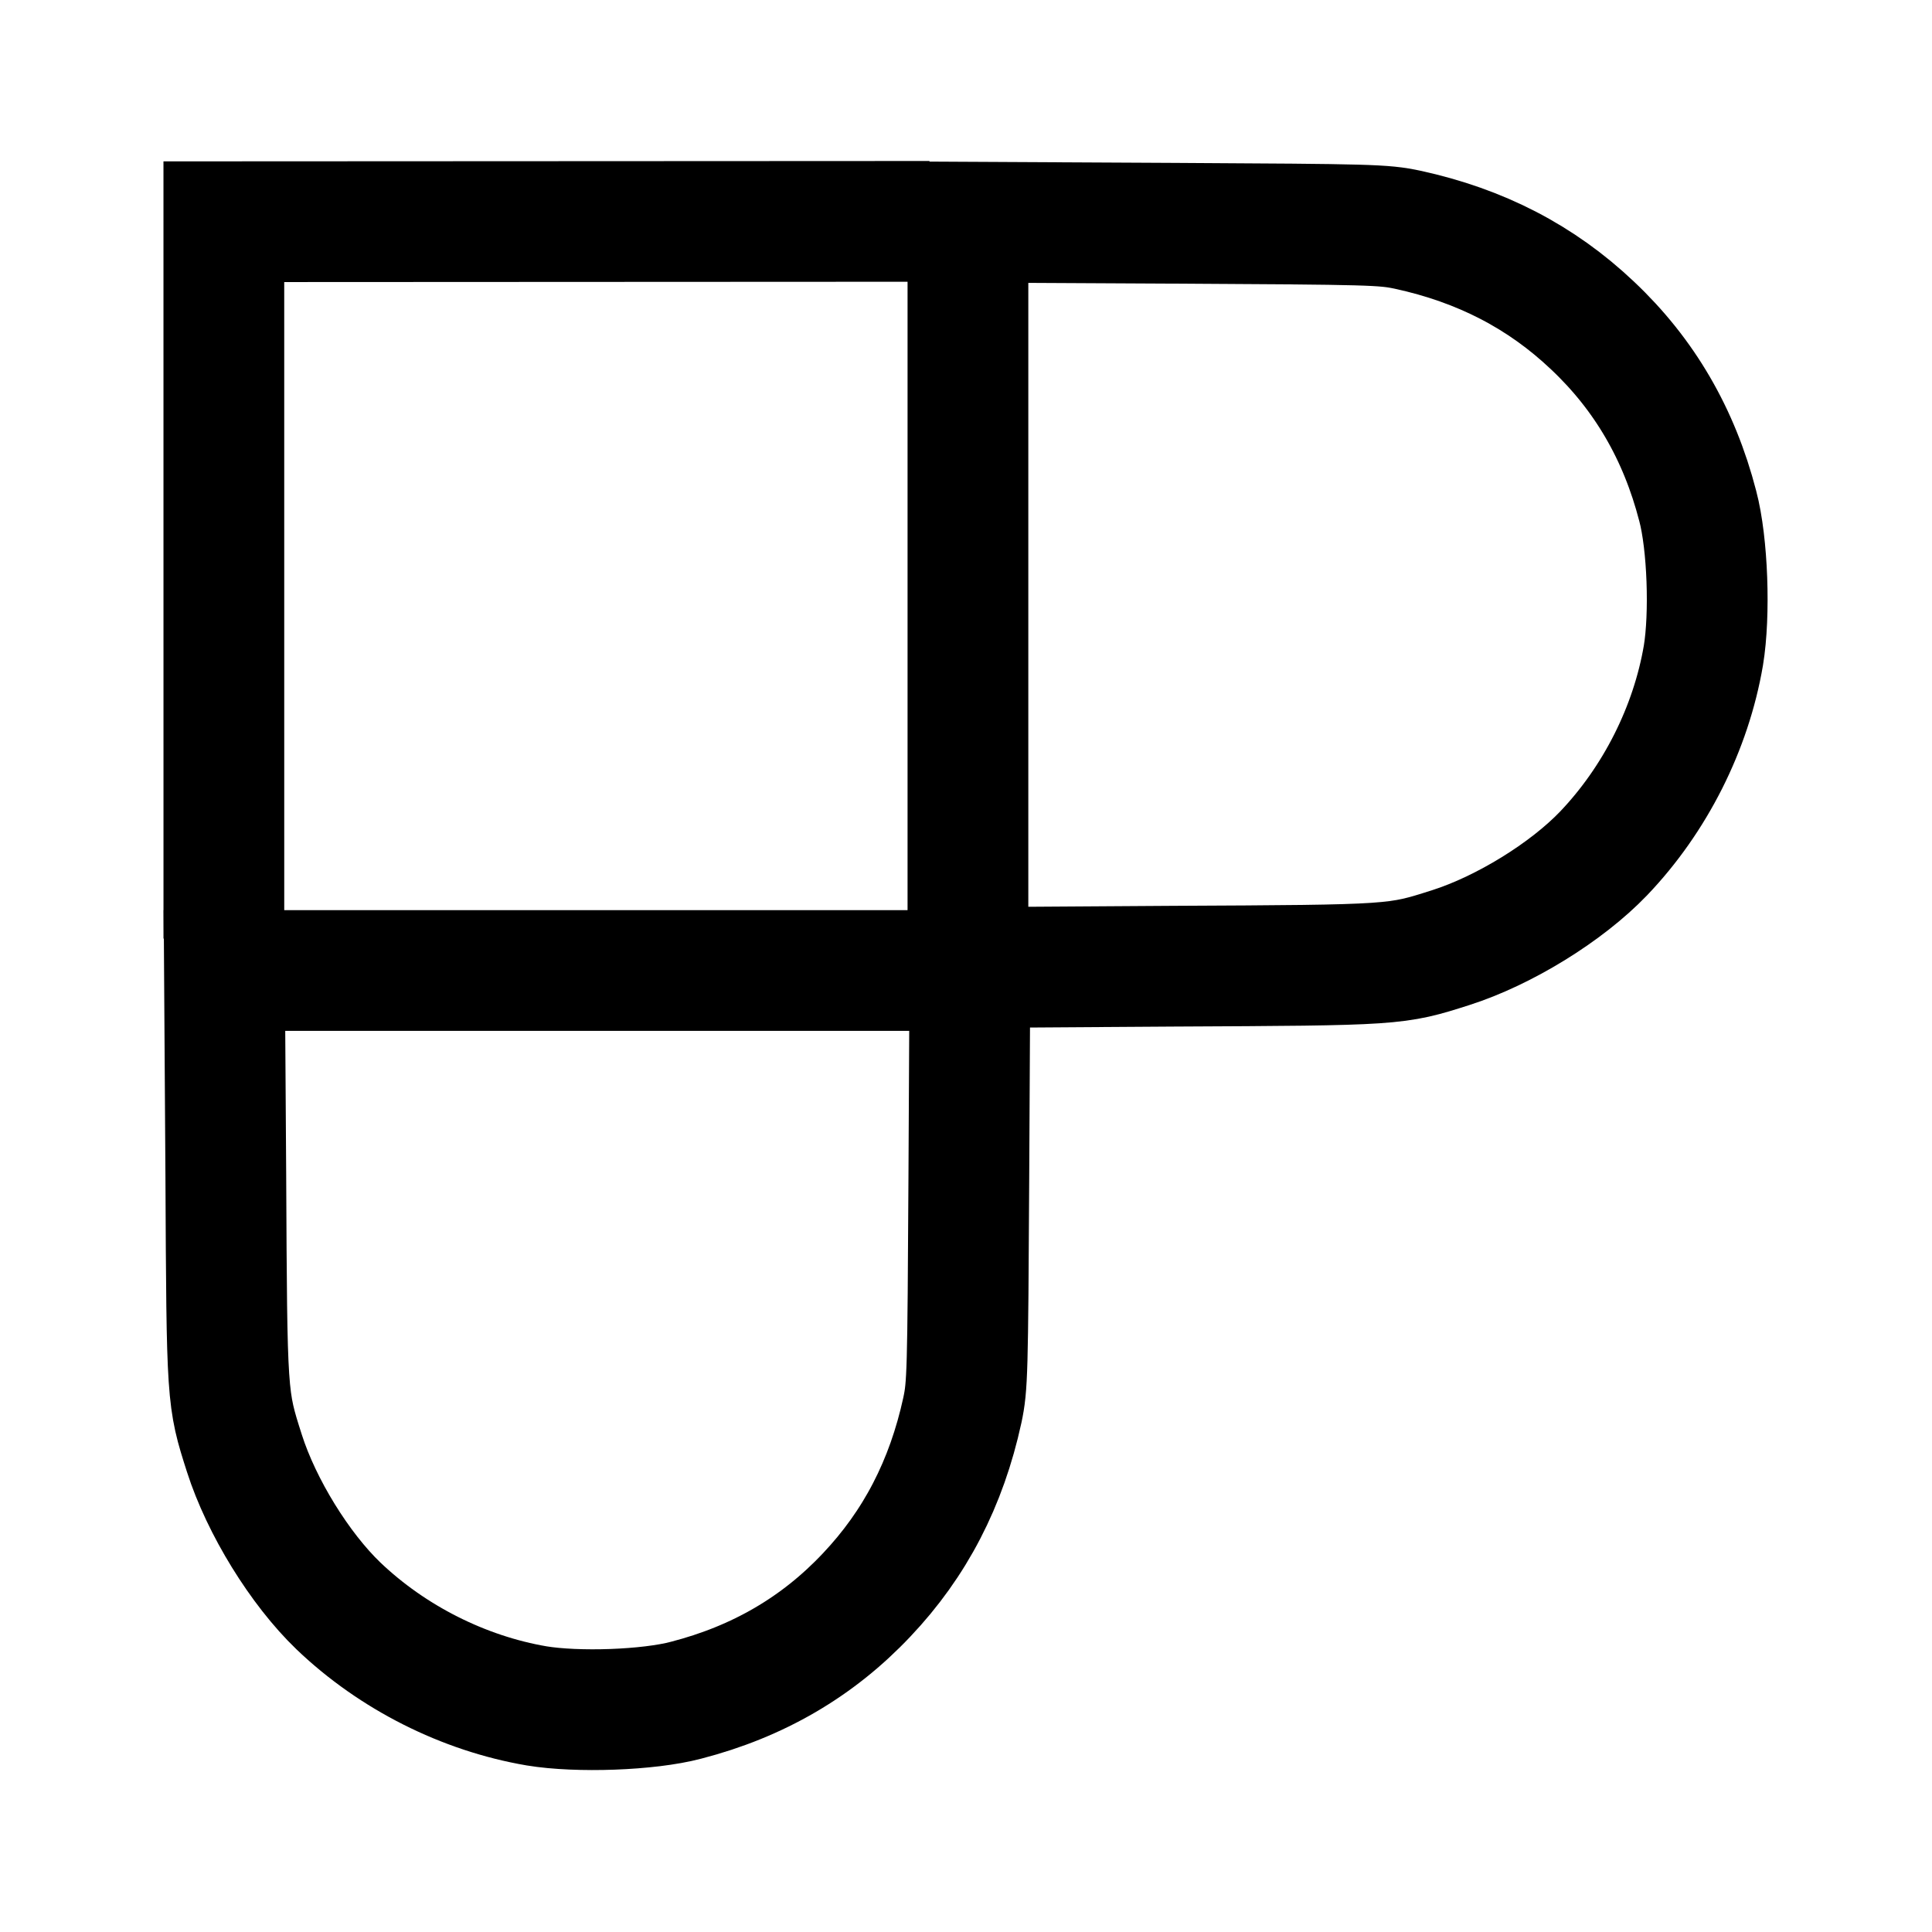
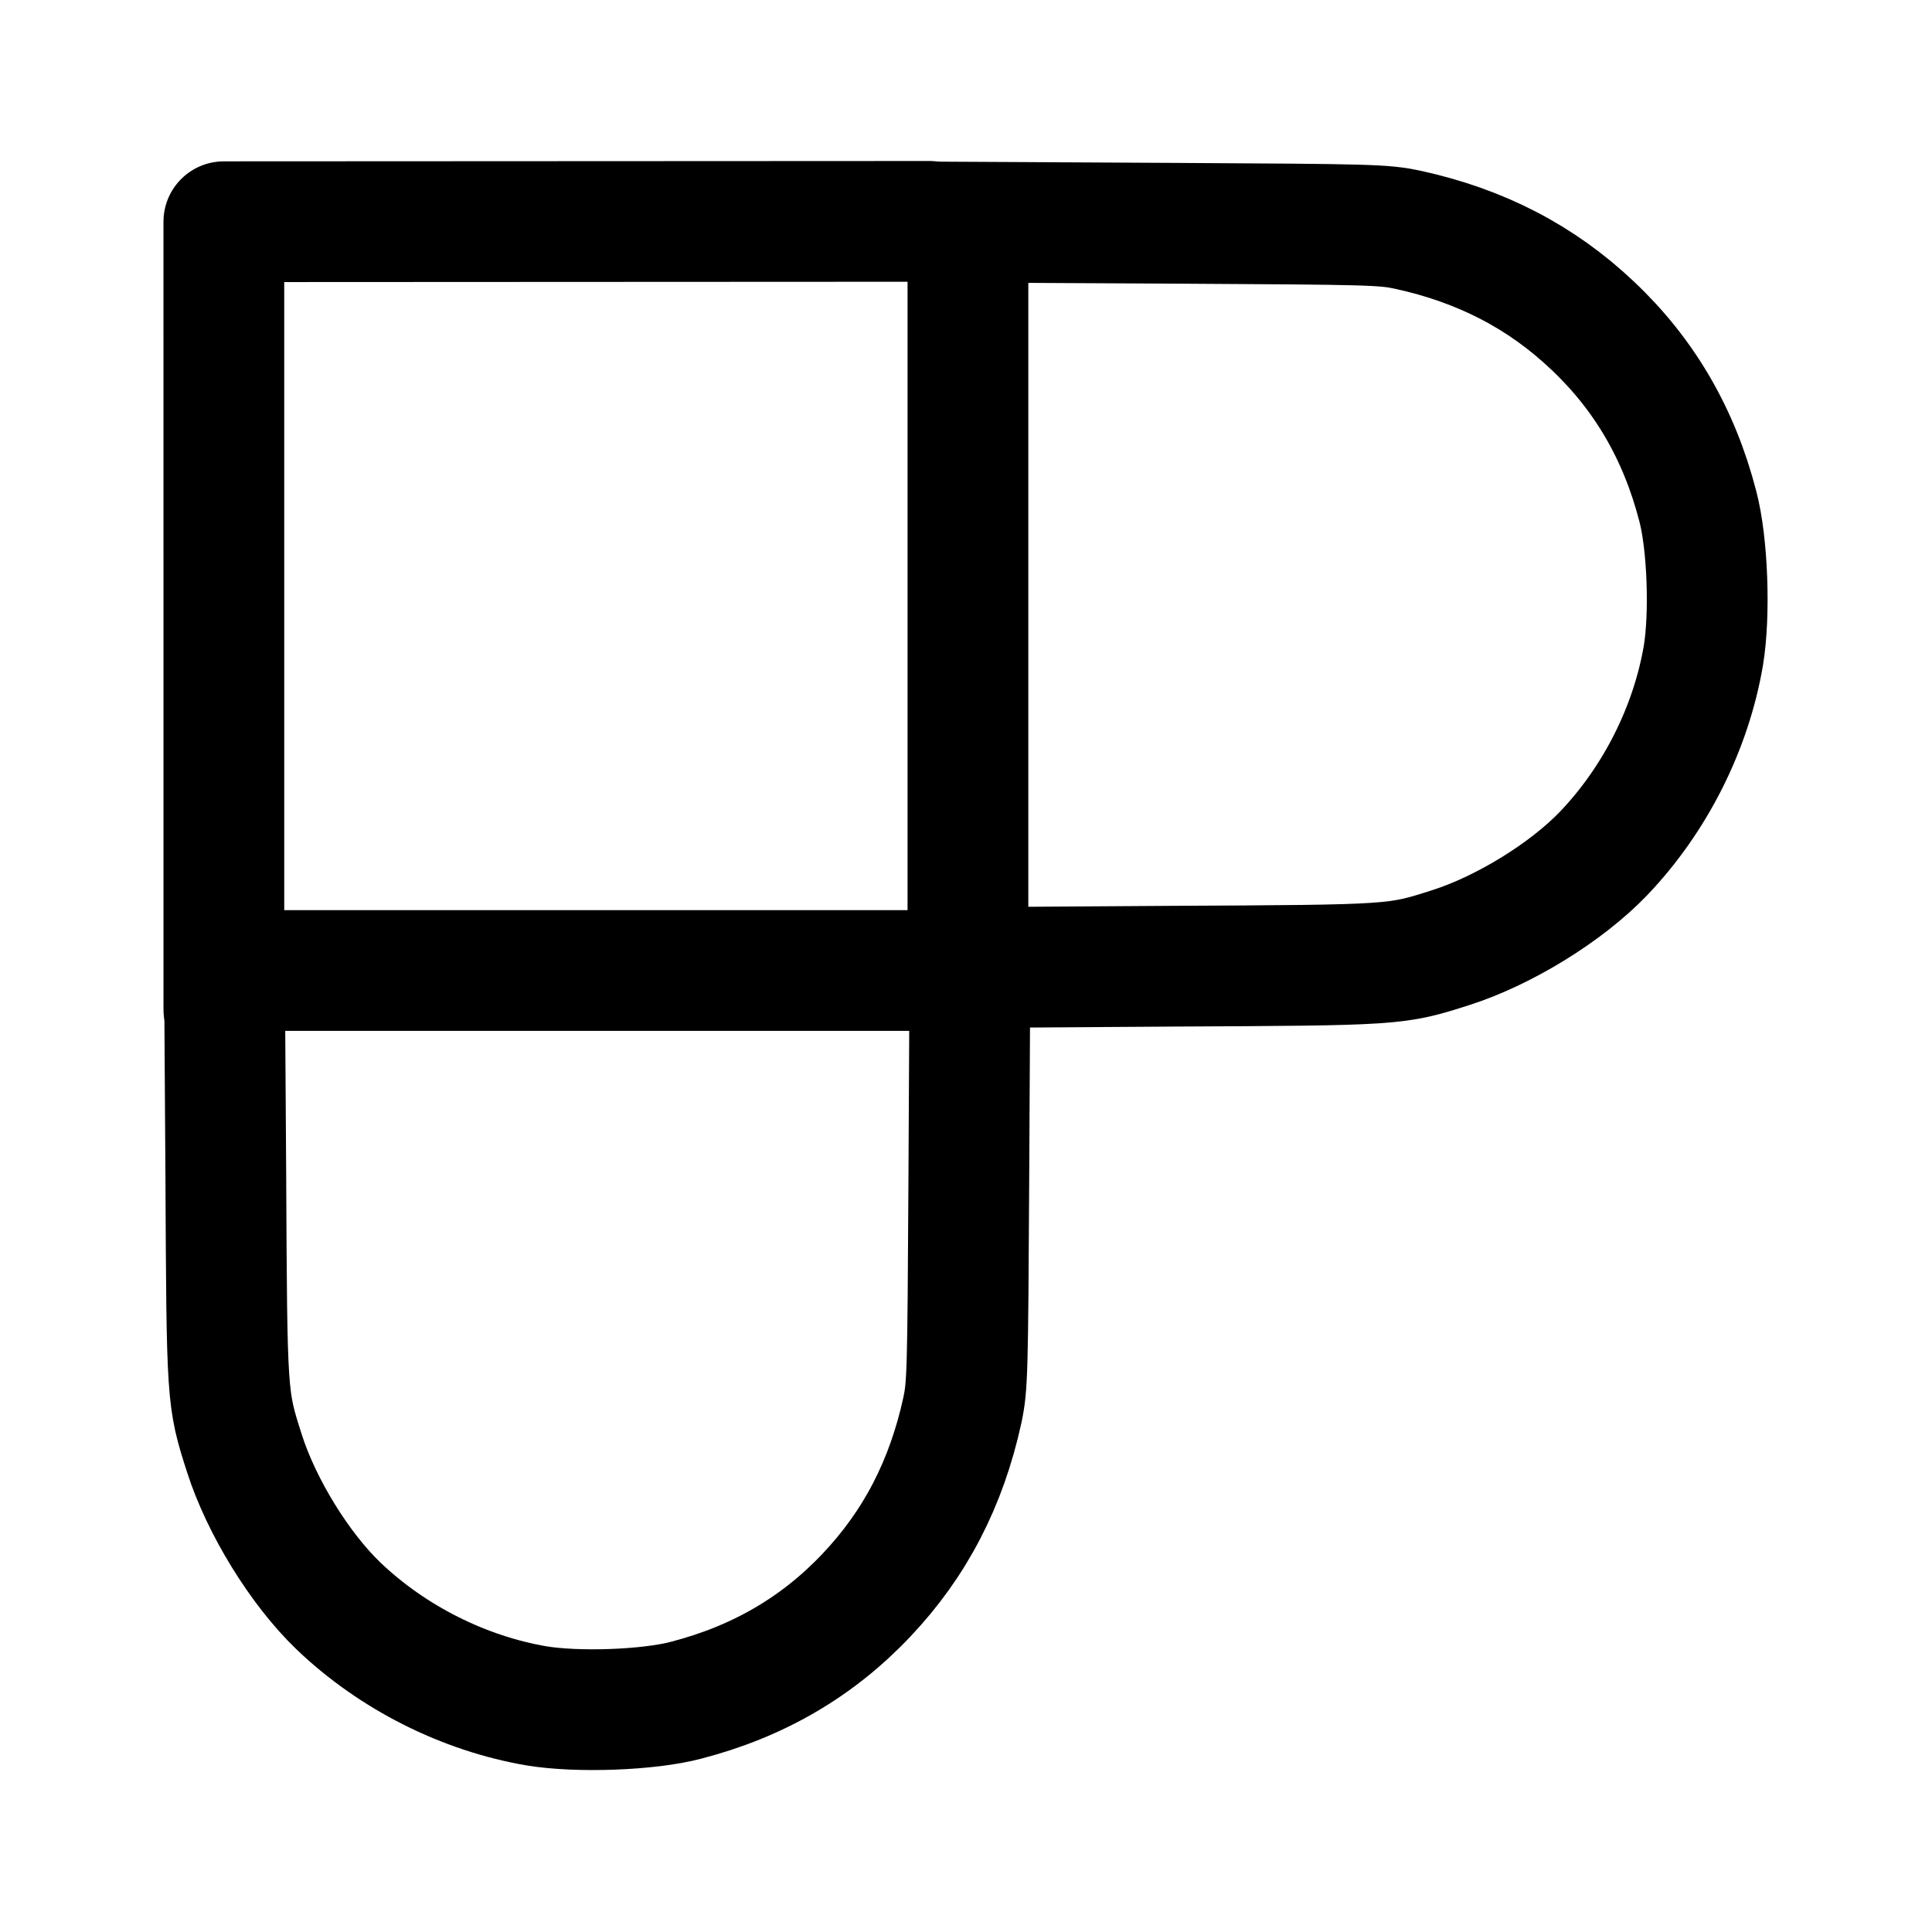
<svg xmlns="http://www.w3.org/2000/svg" width="192" height="192" viewBox="0 0 50.8 50.8" version="1.1" id="svg5" xml:space="preserve">
  <defs id="defs2" />
  <g id="layer1">
-     <g id="g1461" transform="translate(-6.372994,-6.536255)">
-       <g transform="matrix(0.00709409,0,0,-0.00709314,-75.71851,51.72151)" fill="#000000" stroke="none" id="g1251" style="fill:none;stroke:#000000;stroke-width:447.586;stroke-dasharray:none">
-         <path d="m 13785.763,2772.64 h -1381.999 l 5,-758 c 4,-832 4,-828 69,-1032 63,-197 205,-428 349,-566 200,-191 464,-324 734,-370 150.999,-25 414.999,-16 553.999,21 267,69 488,198 669,390 180,190 296,414 355,685 19,90 20,133 24,862 l 4,768 z" id="path1249" style="fill:none;stroke:#000000;stroke-width:447.586;stroke-dasharray:none" />
-         <path style="fill:none;stroke:#000000;stroke-width:447.586;stroke-linecap:butt;stroke-linejoin:miter;stroke-dasharray:none" d="m 12401.579,2890.974 -0.08,2657.416 2615.527,1.272" id="path1454" />
-       </g>
-       <g transform="matrix(0,-0.00709314,-0.00709409,0,51.49321,119.9586)" fill="#000000" stroke="none" id="g1251-6" style="fill:none;stroke:#000000;stroke-width:447.586;stroke-dasharray:none">
-         <path d="m 13785.763,2772.64 h -1381.999 l 5,-758 c 4,-832 4,-828 69,-1032 63,-197 205,-428 349,-566 200,-191 464,-324 734,-370 150.999,-25 414.999,-16 553.999,21 267,69 488,198 669,390 180,190 296,414 355,685 19,90 20,133 24,862 l 4,768 z" id="path1249-7" style="fill:none;stroke:#000000;stroke-width:447.586;stroke-dasharray:none" />
-       </g>
+     <g transform="matrix(0.00709409,0,0,-0.00709314,-82.09151,45.18525)" fill="#000000" stroke="none" id="g1251" style="fill:none;stroke:#000000;stroke-width:447.586;stroke-dasharray:none;stroke-linecap:round;stroke-linejoin:round">
+       <path d="m 13785.763,2772.64 h -1381.999 l 5,-758 c 4,-832 4,-828 69,-1032 63,-197 205,-428 349,-566 200,-191 464,-324 734,-370 150.999,-25 414.999,-16 553.999,21 267,69 488,198 669,390 180,190 296,414 355,685 19,90 20,133 24,862 l 4,768 z" id="path1249" style="fill:none;stroke:#000000;stroke-width:447.586;stroke-dasharray:none;stroke-linecap:round;stroke-linejoin:round" />
+       <path style="fill:none;stroke:#000000;stroke-width:447.586;stroke-linecap:round;stroke-linejoin:round;stroke-dasharray:none" d="m 12401.579,2628.712 -0.08,2919.678 2615.527,1.272" id="path1454" />
+     </g>
+     <g transform="matrix(0,-0.00709314,-0.00709409,0,45.12022,113.4224)" fill="#000000" stroke="none" id="g1251-6" style="fill:none;stroke:#000000;stroke-width:447.586;stroke-dasharray:none">
+       <path d="m 13785.763,2772.64 h -1381.999 l 5,-758 c 4,-832 4,-828 69,-1032 63,-197 205,-428 349,-566 200,-191 464,-324 734,-370 150.999,-25 414.999,-16 553.999,21 267,69 488,198 669,390 180,190 296,414 355,685 19,90 20,133 24,862 l 4,768 z" id="path1249-7" style="fill:none;stroke:#000000;stroke-width:447.586;stroke-dasharray:none" />
    </g>
  </g>
</svg>
